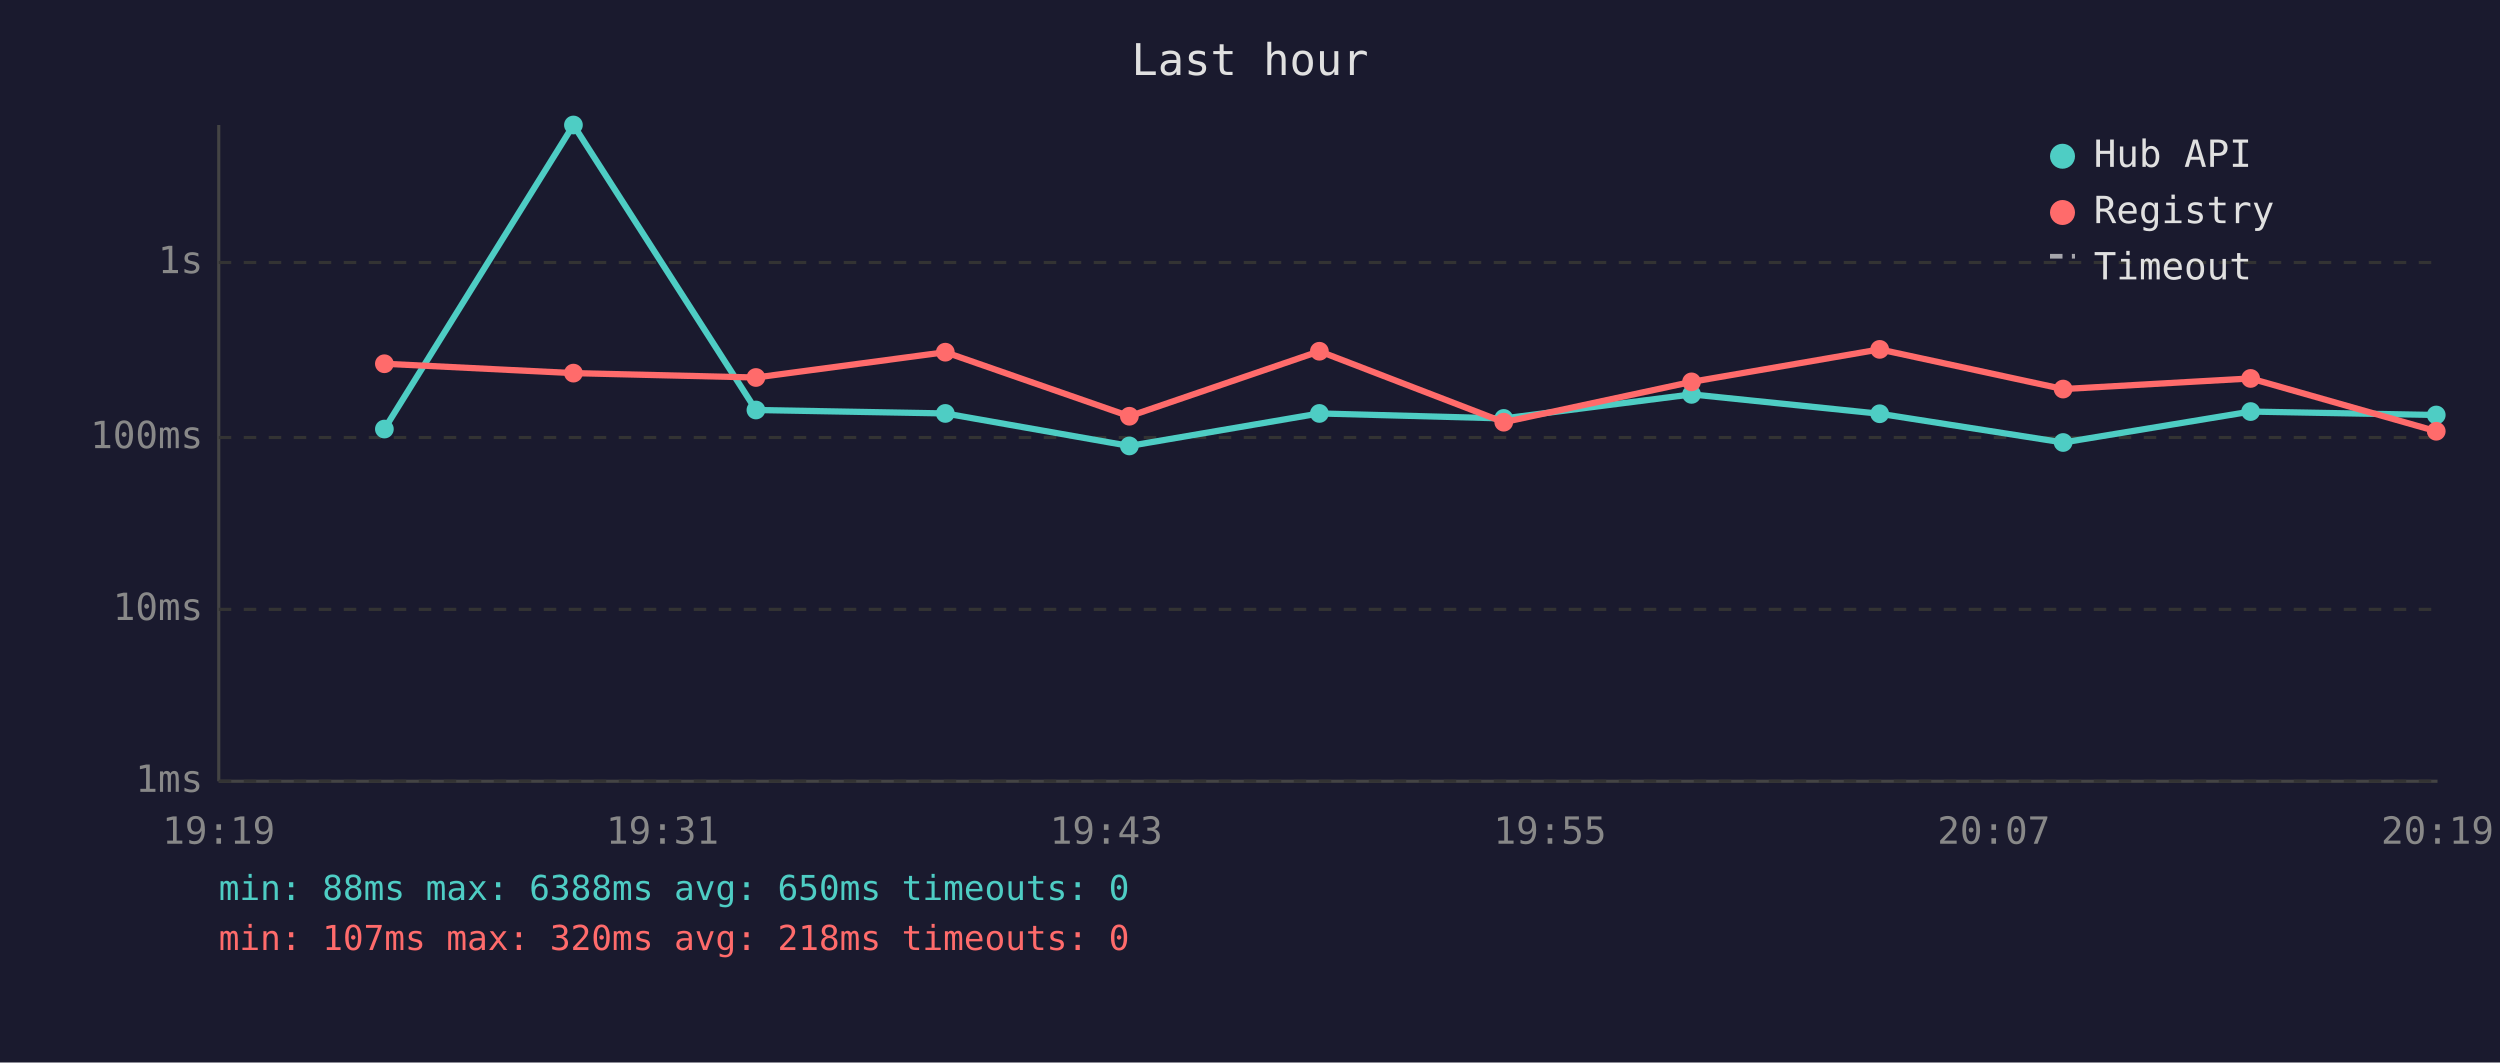
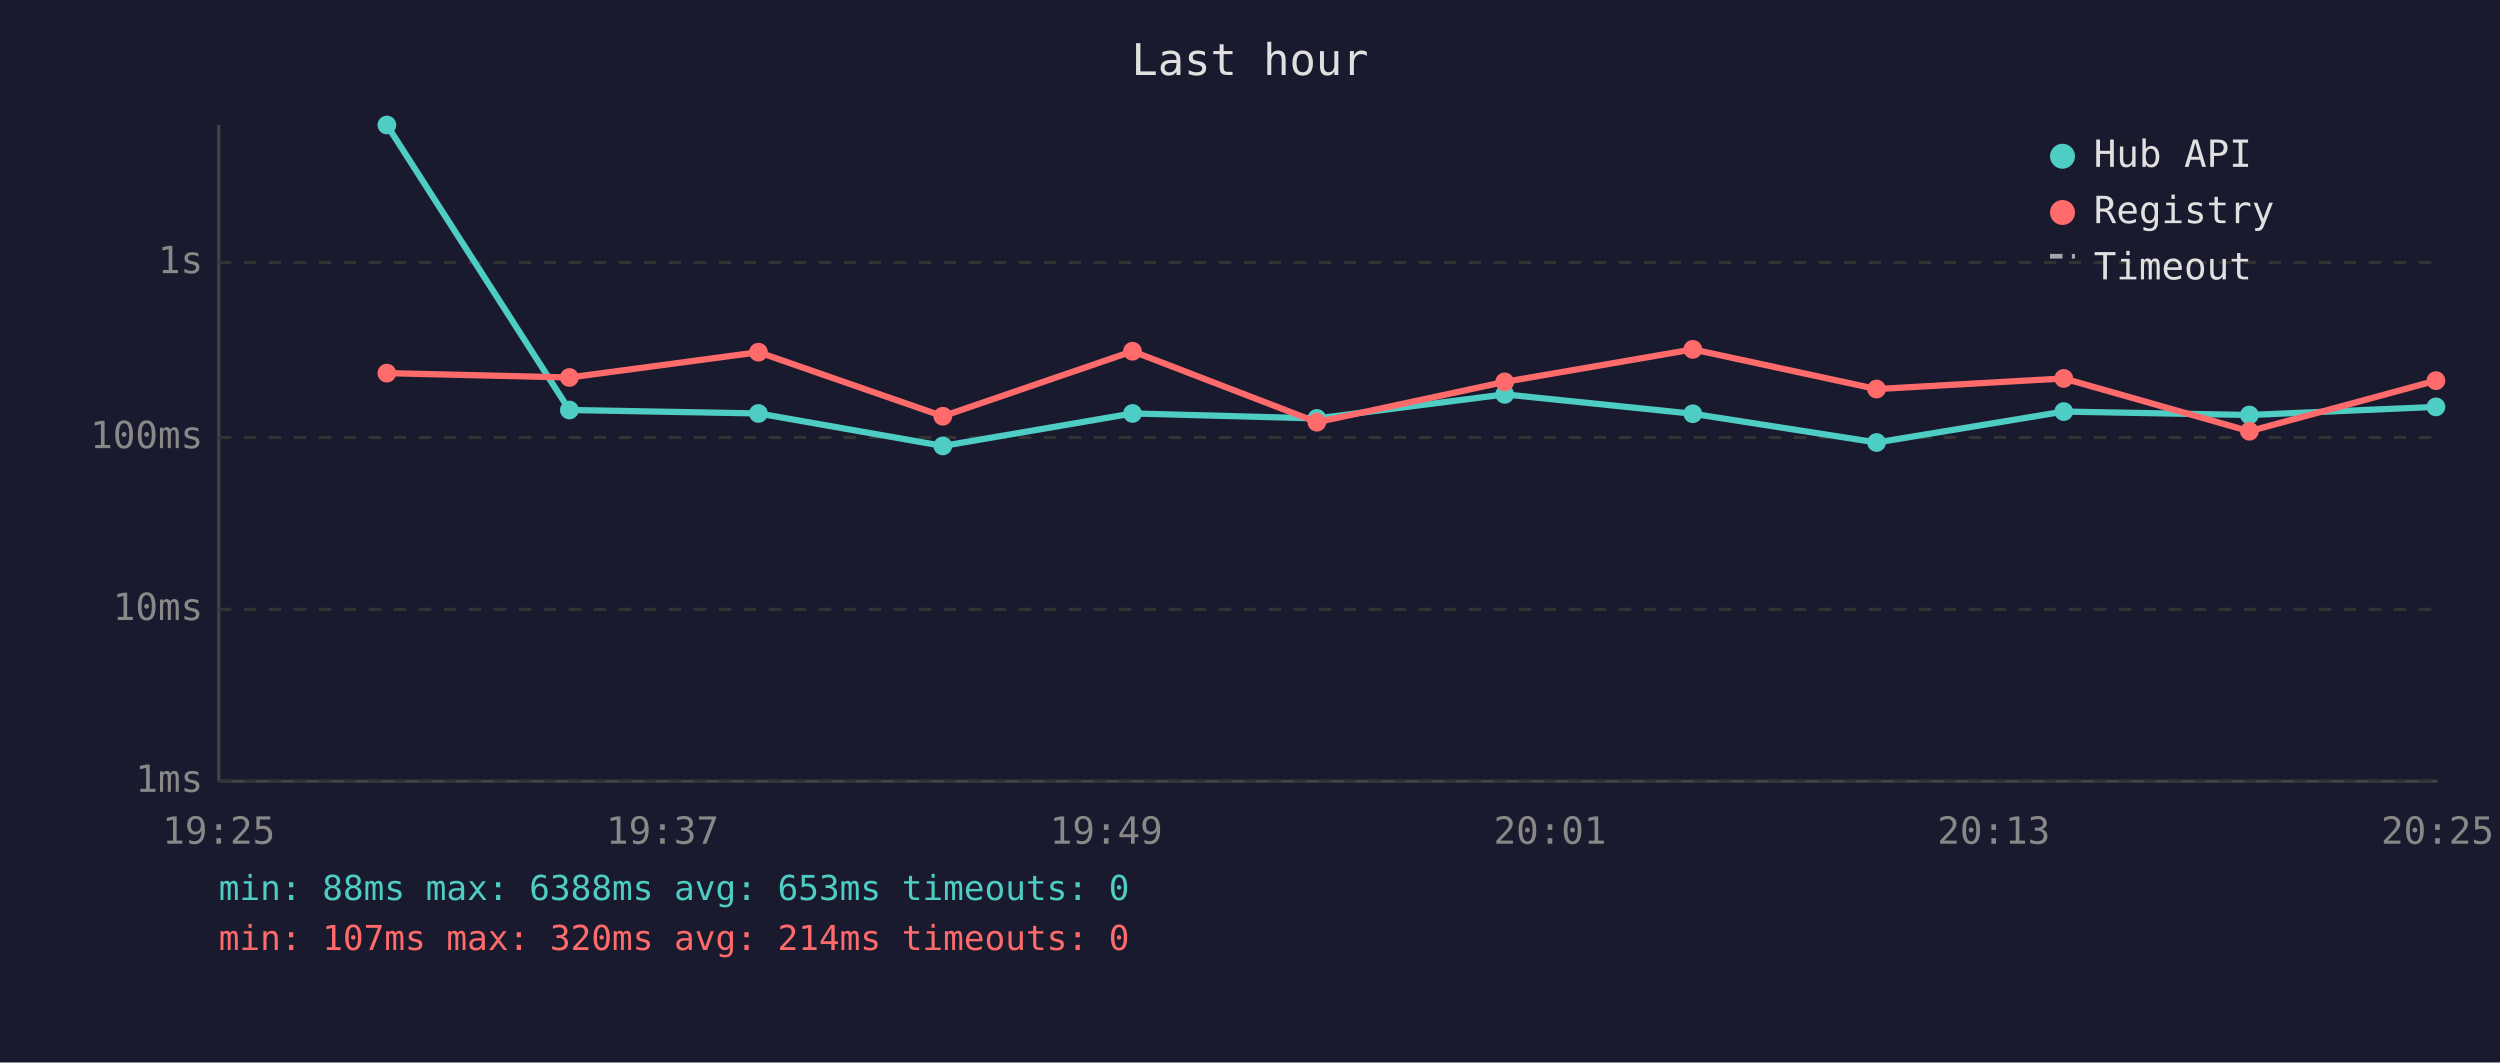
<svg xmlns="http://www.w3.org/2000/svg" viewBox="0 0 800 340" font-family="monospace" font-size="12">
  <rect width="800" height="340" fill="#1a1a2e" />
  <text x="400" y="24" fill="#e0e0e0" font-size="14" text-anchor="middle">Last hour</text>
  <line x1="70" y1="40" x2="70" y2="250" stroke="#444" stroke-width="1" />
  <line x1="70" y1="250" x2="780" y2="250" stroke="#444" stroke-width="1" />
  <line x1="70" y1="250" x2="780" y2="250" stroke="#333" stroke-width="1" stroke-dasharray="4" />
  <text x="65" y="250" fill="#888" text-anchor="end" dominant-baseline="middle">1ms</text>
  <line x1="70" y1="195" x2="780" y2="195" stroke="#333" stroke-width="1" stroke-dasharray="4" />
  <text x="65" y="195" fill="#888" text-anchor="end" dominant-baseline="middle">10ms</text>
  <line x1="70" y1="140" x2="780" y2="140" stroke="#333" stroke-width="1" stroke-dasharray="4" />
  <text x="65" y="140" fill="#888" text-anchor="end" dominant-baseline="middle">100ms</text>
  <line x1="70" y1="84" x2="780" y2="84" stroke="#333" stroke-width="1" stroke-dasharray="4" />
  <text x="65" y="84" fill="#888" text-anchor="end" dominant-baseline="middle">1s</text>
-   <text x="70" y="270" fill="#888" text-anchor="middle">19:19</text>
-   <text x="212" y="270" fill="#888" text-anchor="middle">19:31</text>
-   <text x="354" y="270" fill="#888" text-anchor="middle">19:43</text>
-   <text x="496" y="270" fill="#888" text-anchor="middle">19:55</text>
-   <text x="638" y="270" fill="#888" text-anchor="middle">20:07</text>
-   <text x="780" y="270" fill="#888" text-anchor="middle">20:19</text>
-   <polyline points="123.0,137.3 183.5,40.0 241.9,131.2 302.5,132.3 361.4,142.7 422.2,132.3 481.2,133.9 541.3,126.2 601.5,132.4 660.2,141.6 720.2,131.7 779.6,132.8" fill="none" stroke="#4ecdc4" stroke-width="2" opacity="1" />
-   <circle cx="123.0" cy="137.3" r="3" fill="#4ecdc4" />
-   <circle cx="183.5" cy="40.0" r="3" fill="#4ecdc4" />
-   <circle cx="241.9" cy="131.2" r="3" fill="#4ecdc4" />
-   <circle cx="302.5" cy="132.3" r="3" fill="#4ecdc4" />
-   <circle cx="361.4" cy="142.7" r="3" fill="#4ecdc4" />
-   <circle cx="422.2" cy="132.3" r="3" fill="#4ecdc4" />
-   <circle cx="481.2" cy="133.9" r="3" fill="#4ecdc4" />
-   <circle cx="541.3" cy="126.2" r="3" fill="#4ecdc4" />
-   <circle cx="601.5" cy="132.4" r="3" fill="#4ecdc4" />
-   <circle cx="660.2" cy="141.6" r="3" fill="#4ecdc4" />
-   <circle cx="720.2" cy="131.7" r="3" fill="#4ecdc4" />
-   <circle cx="779.6" cy="132.8" r="3" fill="#4ecdc4" />
-   <polyline points="123.0,116.4 183.5,119.4 241.9,120.8 302.5,112.7 361.4,133.2 422.2,112.4 481.2,135.1 541.3,122.2 601.5,111.8 660.2,124.5 720.2,121.1 779.6,138.0" fill="none" stroke="#ff6b6b" stroke-width="2" opacity="1" />
-   <circle cx="123.0" cy="116.4" r="3" fill="#ff6b6b" />
-   <circle cx="183.5" cy="119.4" r="3" fill="#ff6b6b" />
-   <circle cx="241.9" cy="120.8" r="3" fill="#ff6b6b" />
-   <circle cx="302.5" cy="112.7" r="3" fill="#ff6b6b" />
-   <circle cx="361.4" cy="133.2" r="3" fill="#ff6b6b" />
-   <circle cx="422.2" cy="112.4" r="3" fill="#ff6b6b" />
-   <circle cx="481.2" cy="135.1" r="3" fill="#ff6b6b" />
-   <circle cx="541.3" cy="122.2" r="3" fill="#ff6b6b" />
-   <circle cx="601.5" cy="111.8" r="3" fill="#ff6b6b" />
-   <circle cx="660.2" cy="124.5" r="3" fill="#ff6b6b" />
-   <circle cx="720.2" cy="121.1" r="3" fill="#ff6b6b" />
-   <circle cx="779.6" cy="138.0" r="3" fill="#ff6b6b" />
+   <text x="70" y="270" fill="#888" text-anchor="middle">19:25</text>
+   <text x="212" y="270" fill="#888" text-anchor="middle">19:37</text>
+   <text x="354" y="270" fill="#888" text-anchor="middle">19:49</text>
+   <text x="496" y="270" fill="#888" text-anchor="middle">20:01</text>
+   <text x="638" y="270" fill="#888" text-anchor="middle">20:13</text>
+   <text x="780" y="270" fill="#888" text-anchor="middle">20:25</text>
+   <polyline points="123.8,40.0 182.2,131.2 242.7,132.3 301.7,142.7 362.4,132.3 421.4,133.9 481.5,126.2 541.7,132.4 600.5,141.6 660.4,131.7 719.8,132.8 779.5,130.2" fill="none" stroke="#4ecdc4" stroke-width="2" opacity="1" />
+   <circle cx="123.8" cy="40.0" r="3" fill="#4ecdc4" />
+   <circle cx="182.2" cy="131.2" r="3" fill="#4ecdc4" />
+   <circle cx="242.7" cy="132.3" r="3" fill="#4ecdc4" />
+   <circle cx="301.7" cy="142.7" r="3" fill="#4ecdc4" />
+   <circle cx="362.4" cy="132.3" r="3" fill="#4ecdc4" />
+   <circle cx="421.4" cy="133.9" r="3" fill="#4ecdc4" />
+   <circle cx="481.5" cy="126.2" r="3" fill="#4ecdc4" />
+   <circle cx="541.7" cy="132.4" r="3" fill="#4ecdc4" />
+   <circle cx="600.5" cy="141.6" r="3" fill="#4ecdc4" />
+   <circle cx="660.4" cy="131.7" r="3" fill="#4ecdc4" />
+   <circle cx="719.8" cy="132.8" r="3" fill="#4ecdc4" />
+   <circle cx="779.5" cy="130.2" r="3" fill="#4ecdc4" />
+   <polyline points="123.8,119.4 182.2,120.8 242.7,112.7 301.7,133.2 362.4,112.4 421.4,135.1 481.5,122.2 541.7,111.8 600.5,124.5 660.4,121.1 719.8,138.0 779.5,121.8" fill="none" stroke="#ff6b6b" stroke-width="2" opacity="1" />
+   <circle cx="123.8" cy="119.4" r="3" fill="#ff6b6b" />
+   <circle cx="182.2" cy="120.8" r="3" fill="#ff6b6b" />
+   <circle cx="242.7" cy="112.7" r="3" fill="#ff6b6b" />
+   <circle cx="301.7" cy="133.2" r="3" fill="#ff6b6b" />
+   <circle cx="362.4" cy="112.4" r="3" fill="#ff6b6b" />
+   <circle cx="421.4" cy="135.1" r="3" fill="#ff6b6b" />
+   <circle cx="481.5" cy="122.2" r="3" fill="#ff6b6b" />
+   <circle cx="541.7" cy="111.8" r="3" fill="#ff6b6b" />
+   <circle cx="600.5" cy="124.5" r="3" fill="#ff6b6b" />
+   <circle cx="660.4" cy="121.1" r="3" fill="#ff6b6b" />
+   <circle cx="719.8" cy="138.0" r="3" fill="#ff6b6b" />
+   <circle cx="779.5" cy="121.8" r="3" fill="#ff6b6b" />
  <circle cx="660" cy="50" r="4" fill="#4ecdc4" />
  <text x="670" y="50" fill="#e0e0e0" dominant-baseline="middle">Hub API</text>
  <circle cx="660" cy="68" r="4" fill="#ff6b6b" />
  <text x="670" y="68" fill="#e0e0e0" dominant-baseline="middle">Registry</text>
  <line x1="656" y1="82" x2="664" y2="82" stroke="#e0e0e0" stroke-width="1.5" stroke-dasharray="4,3" opacity="0.7" />
  <text x="670" y="86" fill="#e0e0e0" dominant-baseline="middle">Timeout</text>
-   <text x="70" y="288" fill="#4ecdc4" font-size="11">min: 88ms  max: 6388ms  avg: 650ms  timeouts: 0</text>
-   <text x="70" y="304" fill="#ff6b6b" font-size="11">min: 107ms  max: 320ms  avg: 218ms  timeouts: 0</text>
+   <text x="70" y="288" fill="#4ecdc4" font-size="11">min: 88ms  max: 6388ms  avg: 653ms  timeouts: 0</text>
+   <text x="70" y="304" fill="#ff6b6b" font-size="11">min: 107ms  max: 320ms  avg: 214ms  timeouts: 0</text>
</svg>
